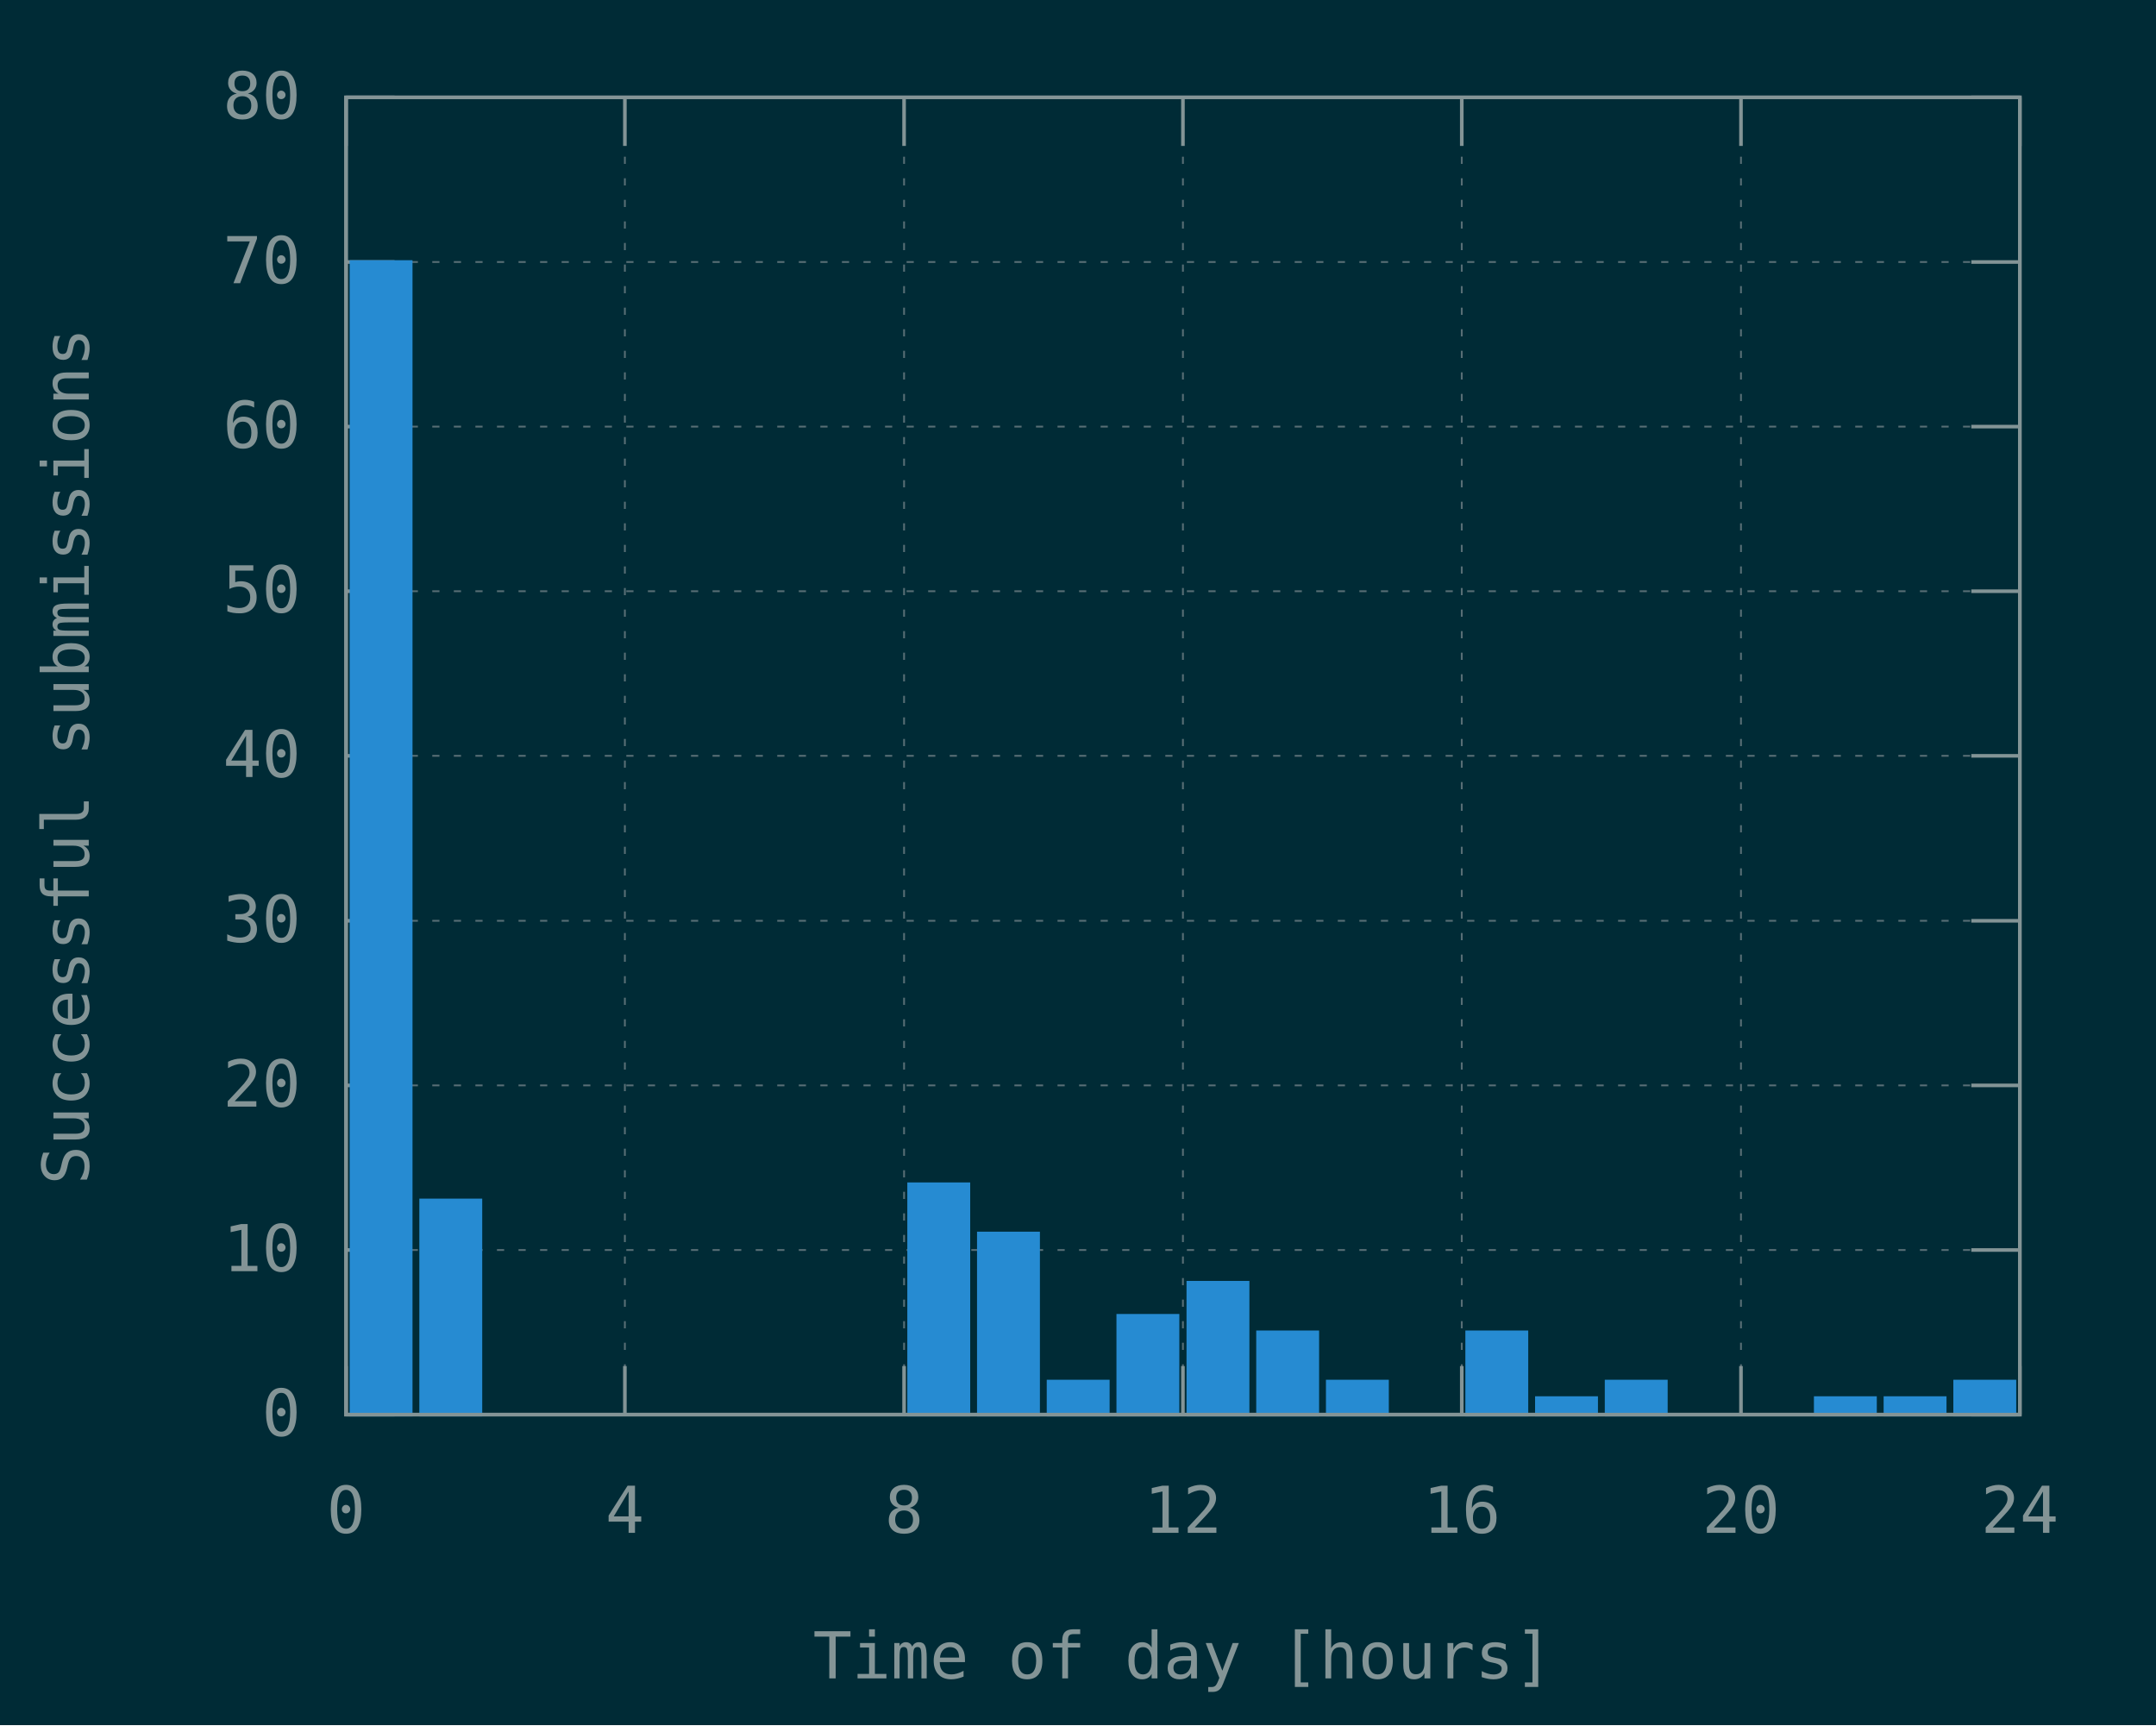
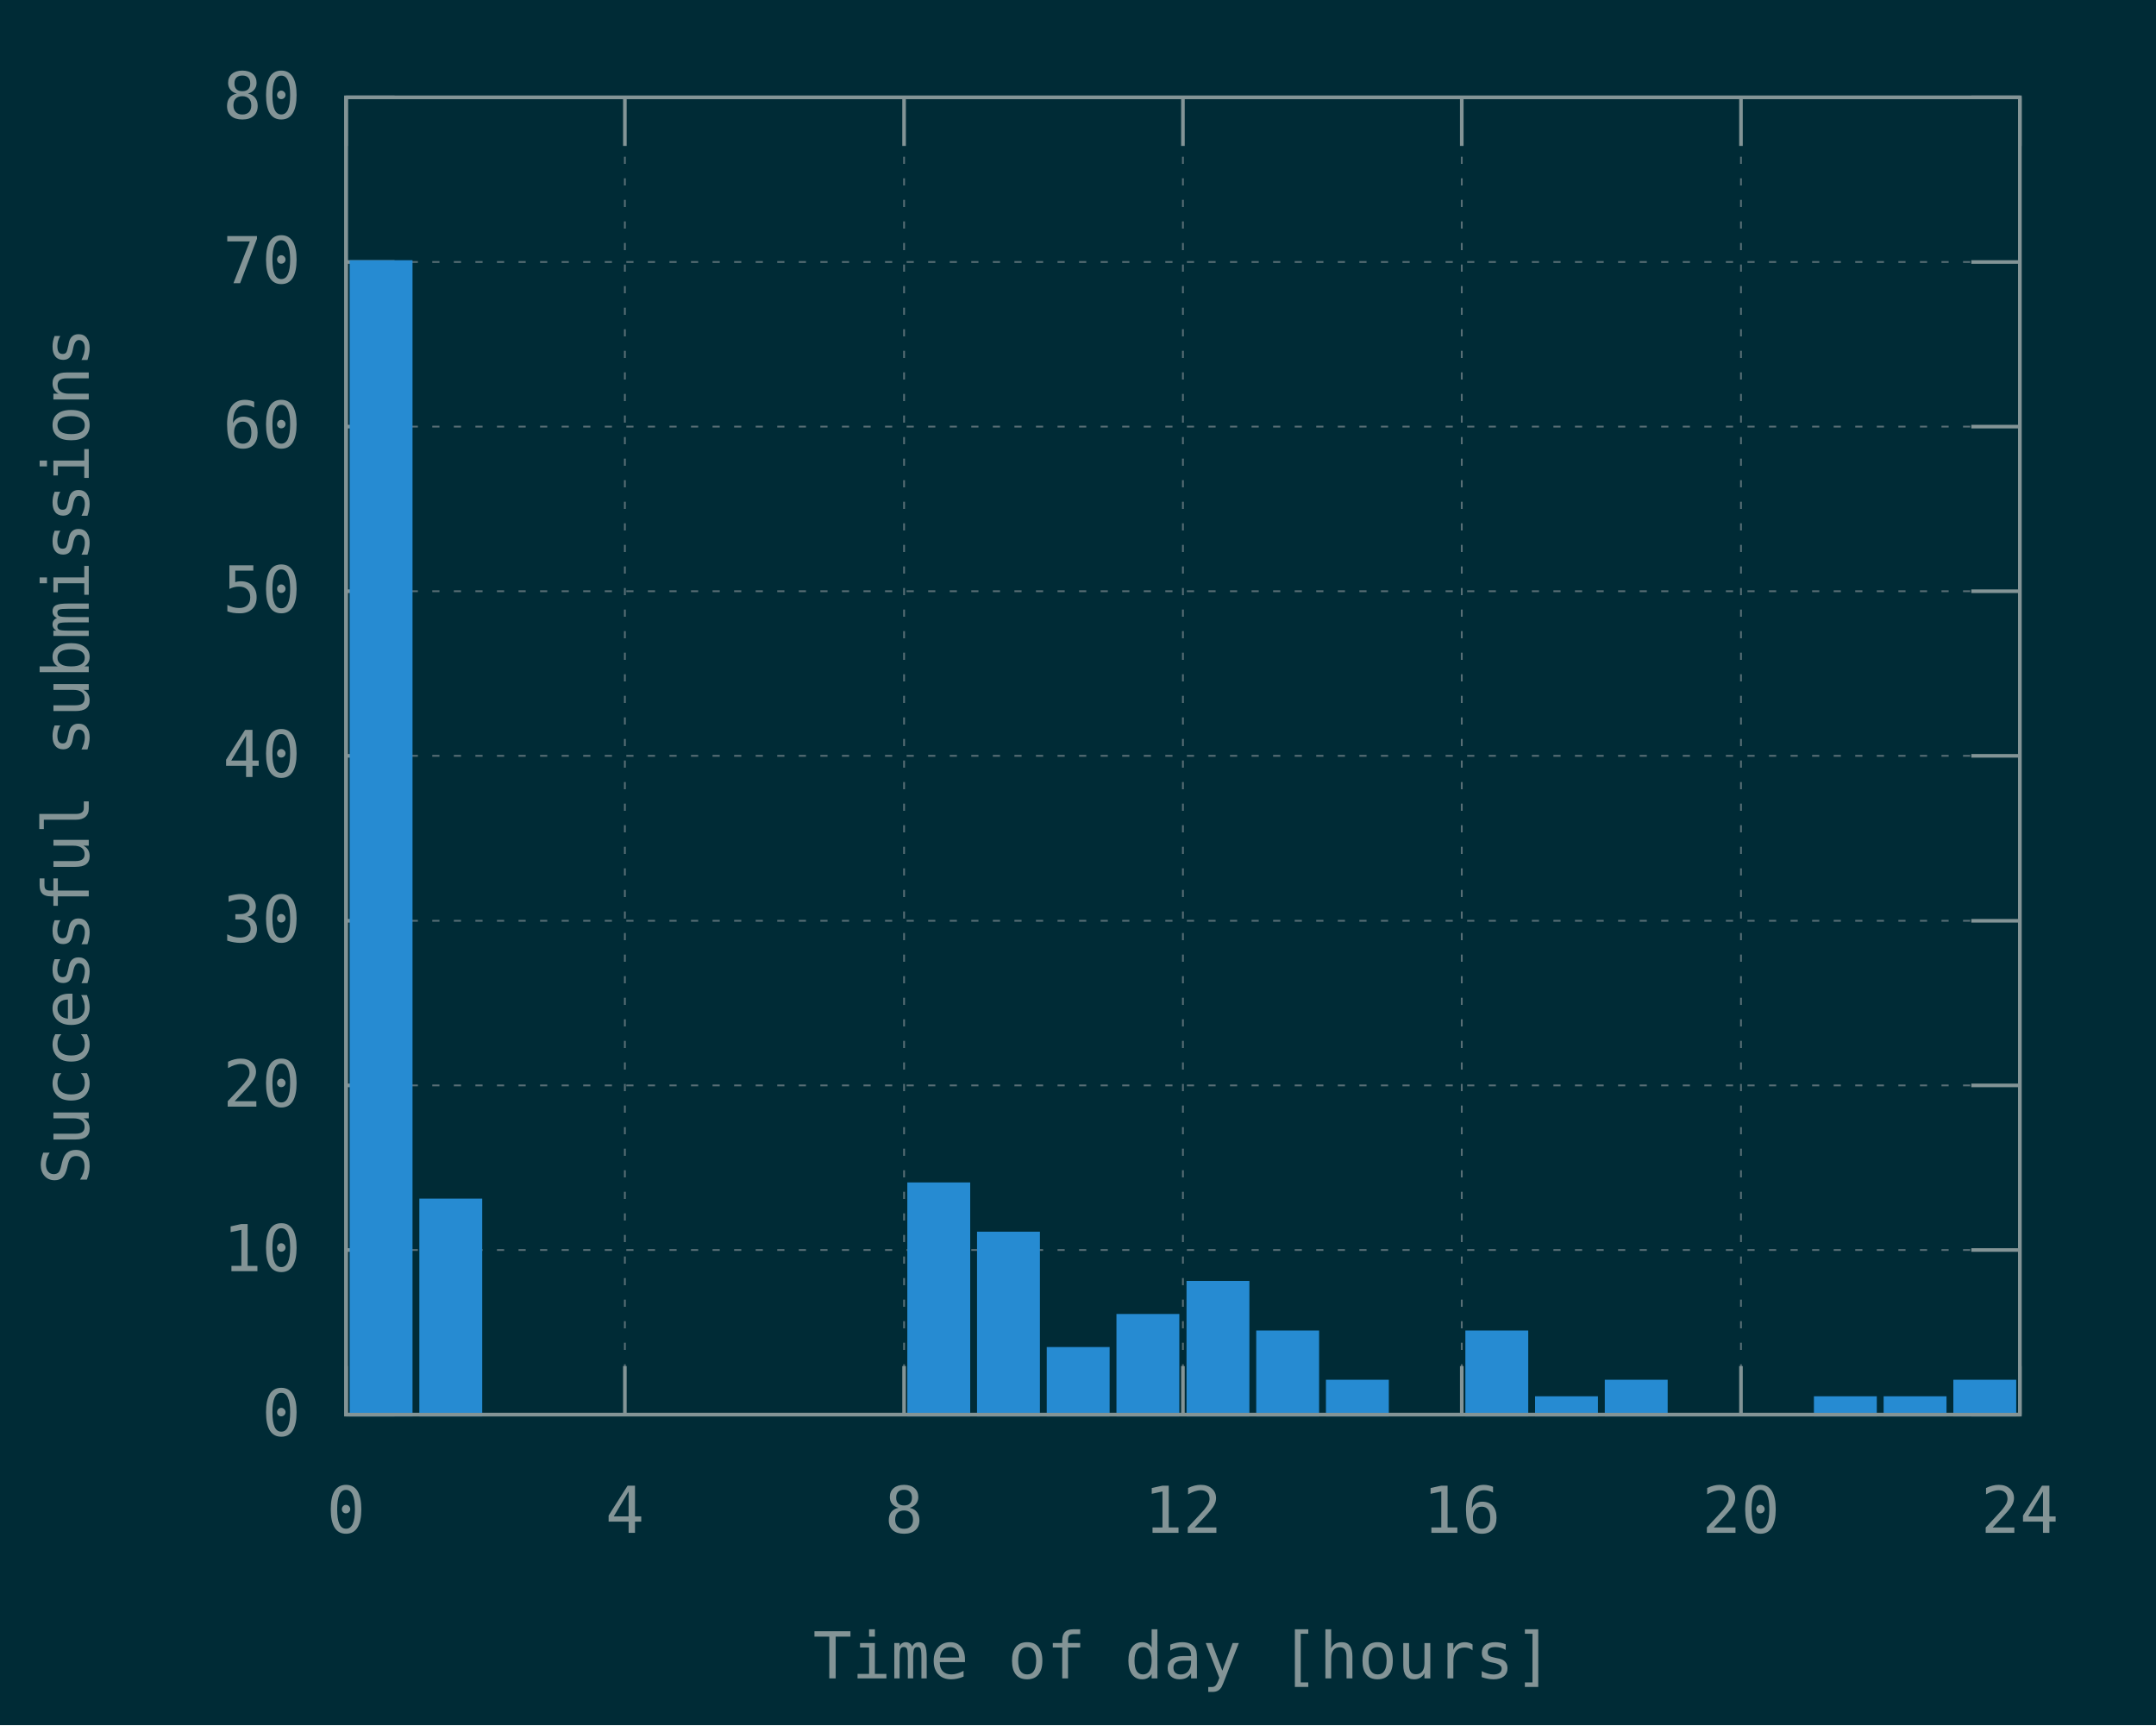
<svg xmlns="http://www.w3.org/2000/svg" xmlns:xlink="http://www.w3.org/1999/xlink" width="600" height="480" viewBox="0 0 600 480">
  <g id="gnuplot_canvas">
    <rect x="0" y="0" width="600" height="480" fill="#002b36" />
    <defs>
      <circle id="gpDot" r="0.5" stroke-width="0.5" stroke="currentColor" />
      <path id="gpPt0" stroke-width="0.148" stroke="currentColor" d="M-1,0 h2 M0,-1 v2" />
      <path id="gpPt1" stroke-width="0.148" stroke="currentColor" d="M-1,-1 L1,1 M1,-1 L-1,1" />
      <path id="gpPt2" stroke-width="0.148" stroke="currentColor" d="M-1,0 L1,0 M0,-1 L0,1 M-1,-1 L1,1 M-1,1 L1,-1" />
      <rect id="gpPt3" stroke-width="0.148" stroke="currentColor" x="-1" y="-1" width="2" height="2" />
      <rect id="gpPt4" stroke-width="0.148" stroke="currentColor" fill="currentColor" x="-1" y="-1" width="2" height="2" />
      <circle id="gpPt5" stroke-width="0.148" stroke="currentColor" cx="0" cy="0" r="1" />
      <use xlink:href="#gpPt5" id="gpPt6" fill="currentColor" stroke="none" />
      <path id="gpPt7" stroke-width="0.148" stroke="currentColor" d="M0,-1.33 L-1.33,0.67 L1.33,0.67 z" />
      <use xlink:href="#gpPt7" id="gpPt8" fill="currentColor" stroke="none" />
      <use xlink:href="#gpPt7" id="gpPt9" stroke="currentColor" transform="rotate(180)" />
      <use xlink:href="#gpPt9" id="gpPt10" fill="currentColor" stroke="none" />
      <use xlink:href="#gpPt3" id="gpPt11" stroke="currentColor" transform="rotate(45)" />
      <use xlink:href="#gpPt11" id="gpPt12" fill="currentColor" stroke="none" />
      <path id="gpPt13" stroke-width="0.148" stroke="currentColor" d="M0,1.330 L1.265,0.411 L0.782,-1.067 L-0.782,-1.076 L-1.265,0.411 z" />
      <use xlink:href="#gpPt13" id="gpPt14" fill="currentColor" stroke="none" />
      <filter id="textbox" filterUnits="objectBoundingBox" x="0" y="0" height="1" width="1">
        <feFlood flood-color="#002B36" flood-opacity="1" result="bgnd" />
        <feComposite in="SourceGraphic" in2="bgnd" operator="atop" />
      </filter>
      <filter id="greybox" filterUnits="objectBoundingBox" x="0" y="0" height="1" width="1">
        <feFlood flood-color="lightgrey" flood-opacity="1" result="grey" />
        <feComposite in="SourceGraphic" in2="grey" operator="atop" />
      </filter>
    </defs>
    <g fill="none" color="#002B36" stroke="currentColor" stroke-width="1.00" stroke-linecap="butt" stroke-linejoin="miter">
</g>
    <g fill="none" color="black" stroke="currentColor" stroke-width="1.00" stroke-linecap="butt" stroke-linejoin="miter">
</g>
    <g fill="none" color="black" stroke="rgb(131, 148, 150)" stroke-width="0.50" stroke-linecap="butt" stroke-linejoin="miter">
</g>
    <g fill="none" color="gray" stroke="currentColor" stroke-width="0.50" stroke-linecap="butt" stroke-linejoin="miter">
      <path stroke="rgb( 88, 110, 117)" stroke-dasharray="2,4" class="gridline" d="M96.3,393.6 L562.1,393.6  " />
    </g>
    <g fill="none" color="gray" stroke="rgb( 88, 110, 117)" stroke-width="1.00" stroke-linecap="butt" stroke-linejoin="miter">
</g>
    <g fill="none" color="black" stroke="currentColor" stroke-width="1.00" stroke-linecap="butt" stroke-linejoin="miter">
      <path stroke="rgb(131, 148, 150)" d="M96.3,393.6 L109.8,393.6 M562.1,393.6 L548.6,393.6  " />
      <g transform="translate(83.7,399.5)" stroke="none" fill="rgb(131,148,150)" font-family="Inconsolata" font-size="18.00" text-anchor="end">
        <text>
          <tspan font-family="Inconsolata"> 0</tspan>
        </text>
      </g>
    </g>
    <g fill="none" color="black" stroke="currentColor" stroke-width="1.00" stroke-linecap="butt" stroke-linejoin="miter">
</g>
    <g fill="none" color="black" stroke="rgb(131, 148, 150)" stroke-width="0.50" stroke-linecap="butt" stroke-linejoin="miter">
</g>
    <g fill="none" color="gray" stroke="currentColor" stroke-width="0.50" stroke-linecap="butt" stroke-linejoin="miter">
      <path stroke="rgb( 88, 110, 117)" stroke-dasharray="2,4" class="gridline" d="M96.3,347.8 L562.1,347.8  " />
    </g>
    <g fill="none" color="gray" stroke="rgb( 88, 110, 117)" stroke-width="1.00" stroke-linecap="butt" stroke-linejoin="miter">
</g>
    <g fill="none" color="black" stroke="currentColor" stroke-width="1.00" stroke-linecap="butt" stroke-linejoin="miter">
      <path stroke="rgb(131, 148, 150)" d="M96.3,347.8 L109.8,347.8 M562.1,347.8 L548.6,347.8  " />
      <g transform="translate(83.7,353.7)" stroke="none" fill="rgb(131,148,150)" font-family="Inconsolata" font-size="18.00" text-anchor="end">
        <text>
          <tspan font-family="Inconsolata"> 10</tspan>
        </text>
      </g>
    </g>
    <g fill="none" color="black" stroke="currentColor" stroke-width="1.00" stroke-linecap="butt" stroke-linejoin="miter">
</g>
    <g fill="none" color="black" stroke="rgb(131, 148, 150)" stroke-width="0.50" stroke-linecap="butt" stroke-linejoin="miter">
</g>
    <g fill="none" color="gray" stroke="currentColor" stroke-width="0.50" stroke-linecap="butt" stroke-linejoin="miter">
      <path stroke="rgb( 88, 110, 117)" stroke-dasharray="2,4" class="gridline" d="M96.3,302.0 L562.1,302.0  " />
    </g>
    <g fill="none" color="gray" stroke="rgb( 88, 110, 117)" stroke-width="1.00" stroke-linecap="butt" stroke-linejoin="miter">
</g>
    <g fill="none" color="black" stroke="currentColor" stroke-width="1.00" stroke-linecap="butt" stroke-linejoin="miter">
      <path stroke="rgb(131, 148, 150)" d="M96.3,302.0 L109.8,302.0 M562.1,302.0 L548.6,302.0  " />
      <g transform="translate(83.7,307.9)" stroke="none" fill="rgb(131,148,150)" font-family="Inconsolata" font-size="18.00" text-anchor="end">
        <text>
          <tspan font-family="Inconsolata"> 20</tspan>
        </text>
      </g>
    </g>
    <g fill="none" color="black" stroke="currentColor" stroke-width="1.00" stroke-linecap="butt" stroke-linejoin="miter">
</g>
    <g fill="none" color="black" stroke="rgb(131, 148, 150)" stroke-width="0.50" stroke-linecap="butt" stroke-linejoin="miter">
</g>
    <g fill="none" color="gray" stroke="currentColor" stroke-width="0.50" stroke-linecap="butt" stroke-linejoin="miter">
      <path stroke="rgb( 88, 110, 117)" stroke-dasharray="2,4" class="gridline" d="M96.3,256.2 L562.1,256.2  " />
    </g>
    <g fill="none" color="gray" stroke="rgb( 88, 110, 117)" stroke-width="1.00" stroke-linecap="butt" stroke-linejoin="miter">
</g>
    <g fill="none" color="black" stroke="currentColor" stroke-width="1.00" stroke-linecap="butt" stroke-linejoin="miter">
      <path stroke="rgb(131, 148, 150)" d="M96.3,256.2 L109.8,256.2 M562.1,256.2 L548.6,256.2  " />
      <g transform="translate(83.7,262.1)" stroke="none" fill="rgb(131,148,150)" font-family="Inconsolata" font-size="18.00" text-anchor="end">
        <text>
          <tspan font-family="Inconsolata"> 30</tspan>
        </text>
      </g>
    </g>
    <g fill="none" color="black" stroke="currentColor" stroke-width="1.00" stroke-linecap="butt" stroke-linejoin="miter">
</g>
    <g fill="none" color="black" stroke="rgb(131, 148, 150)" stroke-width="0.50" stroke-linecap="butt" stroke-linejoin="miter">
</g>
    <g fill="none" color="gray" stroke="currentColor" stroke-width="0.50" stroke-linecap="butt" stroke-linejoin="miter">
      <path stroke="rgb( 88, 110, 117)" stroke-dasharray="2,4" class="gridline" d="M96.3,210.3 L562.1,210.3  " />
    </g>
    <g fill="none" color="gray" stroke="rgb( 88, 110, 117)" stroke-width="1.00" stroke-linecap="butt" stroke-linejoin="miter">
</g>
    <g fill="none" color="black" stroke="currentColor" stroke-width="1.00" stroke-linecap="butt" stroke-linejoin="miter">
      <path stroke="rgb(131, 148, 150)" d="M96.3,210.3 L109.8,210.3 M562.1,210.3 L548.6,210.3  " />
      <g transform="translate(83.7,216.2)" stroke="none" fill="rgb(131,148,150)" font-family="Inconsolata" font-size="18.00" text-anchor="end">
        <text>
          <tspan font-family="Inconsolata"> 40</tspan>
        </text>
      </g>
    </g>
    <g fill="none" color="black" stroke="currentColor" stroke-width="1.00" stroke-linecap="butt" stroke-linejoin="miter">
</g>
    <g fill="none" color="black" stroke="rgb(131, 148, 150)" stroke-width="0.50" stroke-linecap="butt" stroke-linejoin="miter">
</g>
    <g fill="none" color="gray" stroke="currentColor" stroke-width="0.50" stroke-linecap="butt" stroke-linejoin="miter">
      <path stroke="rgb( 88, 110, 117)" stroke-dasharray="2,4" class="gridline" d="M96.3,164.5 L562.1,164.5  " />
    </g>
    <g fill="none" color="gray" stroke="rgb( 88, 110, 117)" stroke-width="1.00" stroke-linecap="butt" stroke-linejoin="miter">
</g>
    <g fill="none" color="black" stroke="currentColor" stroke-width="1.00" stroke-linecap="butt" stroke-linejoin="miter">
      <path stroke="rgb(131, 148, 150)" d="M96.3,164.5 L109.8,164.5 M562.1,164.5 L548.6,164.5  " />
      <g transform="translate(83.7,170.4)" stroke="none" fill="rgb(131,148,150)" font-family="Inconsolata" font-size="18.00" text-anchor="end">
        <text>
          <tspan font-family="Inconsolata"> 50</tspan>
        </text>
      </g>
    </g>
    <g fill="none" color="black" stroke="currentColor" stroke-width="1.00" stroke-linecap="butt" stroke-linejoin="miter">
</g>
    <g fill="none" color="black" stroke="rgb(131, 148, 150)" stroke-width="0.50" stroke-linecap="butt" stroke-linejoin="miter">
</g>
    <g fill="none" color="gray" stroke="currentColor" stroke-width="0.50" stroke-linecap="butt" stroke-linejoin="miter">
      <path stroke="rgb( 88, 110, 117)" stroke-dasharray="2,4" class="gridline" d="M96.3,118.7 L562.1,118.7  " />
    </g>
    <g fill="none" color="gray" stroke="rgb( 88, 110, 117)" stroke-width="1.00" stroke-linecap="butt" stroke-linejoin="miter">
</g>
    <g fill="none" color="black" stroke="currentColor" stroke-width="1.00" stroke-linecap="butt" stroke-linejoin="miter">
      <path stroke="rgb(131, 148, 150)" d="M96.3,118.7 L109.8,118.7 M562.1,118.7 L548.6,118.7  " />
      <g transform="translate(83.7,124.6)" stroke="none" fill="rgb(131,148,150)" font-family="Inconsolata" font-size="18.00" text-anchor="end">
        <text>
          <tspan font-family="Inconsolata"> 60</tspan>
        </text>
      </g>
    </g>
    <g fill="none" color="black" stroke="currentColor" stroke-width="1.00" stroke-linecap="butt" stroke-linejoin="miter">
</g>
    <g fill="none" color="black" stroke="rgb(131, 148, 150)" stroke-width="0.50" stroke-linecap="butt" stroke-linejoin="miter">
</g>
    <g fill="none" color="gray" stroke="currentColor" stroke-width="0.50" stroke-linecap="butt" stroke-linejoin="miter">
      <path stroke="rgb( 88, 110, 117)" stroke-dasharray="2,4" class="gridline" d="M96.3,72.9 L562.1,72.9  " />
    </g>
    <g fill="none" color="gray" stroke="rgb( 88, 110, 117)" stroke-width="1.00" stroke-linecap="butt" stroke-linejoin="miter">
</g>
    <g fill="none" color="black" stroke="currentColor" stroke-width="1.00" stroke-linecap="butt" stroke-linejoin="miter">
      <path stroke="rgb(131, 148, 150)" d="M96.3,72.9 L109.8,72.9 M562.1,72.9 L548.6,72.9  " />
      <g transform="translate(83.7,78.8)" stroke="none" fill="rgb(131,148,150)" font-family="Inconsolata" font-size="18.00" text-anchor="end">
        <text>
          <tspan font-family="Inconsolata"> 70</tspan>
        </text>
      </g>
    </g>
    <g fill="none" color="black" stroke="currentColor" stroke-width="1.00" stroke-linecap="butt" stroke-linejoin="miter">
</g>
    <g fill="none" color="black" stroke="rgb(131, 148, 150)" stroke-width="0.50" stroke-linecap="butt" stroke-linejoin="miter">
</g>
    <g fill="none" color="gray" stroke="currentColor" stroke-width="0.50" stroke-linecap="butt" stroke-linejoin="miter">
      <path stroke="rgb( 88, 110, 117)" stroke-dasharray="2,4" class="gridline" d="M96.3,27.1 L562.1,27.1  " />
    </g>
    <g fill="none" color="gray" stroke="rgb( 88, 110, 117)" stroke-width="1.00" stroke-linecap="butt" stroke-linejoin="miter">
</g>
    <g fill="none" color="black" stroke="currentColor" stroke-width="1.00" stroke-linecap="butt" stroke-linejoin="miter">
      <path stroke="rgb(131, 148, 150)" d="M96.3,27.1 L109.8,27.1 M562.1,27.1 L548.6,27.1  " />
      <g transform="translate(83.7,33.0)" stroke="none" fill="rgb(131,148,150)" font-family="Inconsolata" font-size="18.00" text-anchor="end">
        <text>
          <tspan font-family="Inconsolata"> 80</tspan>
        </text>
      </g>
    </g>
    <g fill="none" color="black" stroke="currentColor" stroke-width="1.00" stroke-linecap="butt" stroke-linejoin="miter">
</g>
    <g fill="none" color="black" stroke="rgb(131, 148, 150)" stroke-width="0.50" stroke-linecap="butt" stroke-linejoin="miter">
</g>
    <g fill="none" color="gray" stroke="currentColor" stroke-width="0.50" stroke-linecap="butt" stroke-linejoin="miter">
      <path stroke="rgb( 88, 110, 117)" stroke-dasharray="2,4" class="gridline" d="M96.3,393.6 L96.3,27.1  " />
    </g>
    <g fill="none" color="gray" stroke="rgb( 88, 110, 117)" stroke-width="1.00" stroke-linecap="butt" stroke-linejoin="miter">
</g>
    <g fill="none" color="black" stroke="currentColor" stroke-width="1.00" stroke-linecap="butt" stroke-linejoin="miter">
      <path stroke="rgb(131, 148, 150)" d="M96.3,393.6 L96.3,380.1 M96.3,27.1 L96.3,40.6  " />
      <g transform="translate(96.3,426.5)" stroke="none" fill="rgb(131,148,150)" font-family="Inconsolata" font-size="18.00" text-anchor="middle">
        <text>
          <tspan font-family="Inconsolata"> 0</tspan>
        </text>
      </g>
    </g>
    <g fill="none" color="black" stroke="currentColor" stroke-width="1.00" stroke-linecap="butt" stroke-linejoin="miter">
</g>
    <g fill="none" color="black" stroke="rgb(131, 148, 150)" stroke-width="0.50" stroke-linecap="butt" stroke-linejoin="miter">
</g>
    <g fill="none" color="gray" stroke="currentColor" stroke-width="0.50" stroke-linecap="butt" stroke-linejoin="miter">
      <path stroke="rgb( 88, 110, 117)" stroke-dasharray="2,4" class="gridline" d="M173.9,393.6 L173.9,27.1  " />
    </g>
    <g fill="none" color="gray" stroke="rgb( 88, 110, 117)" stroke-width="1.00" stroke-linecap="butt" stroke-linejoin="miter">
</g>
    <g fill="none" color="black" stroke="currentColor" stroke-width="1.00" stroke-linecap="butt" stroke-linejoin="miter">
      <path stroke="rgb(131, 148, 150)" d="M173.9,393.6 L173.9,380.1 M173.9,27.1 L173.9,40.6  " />
      <g transform="translate(173.9,426.5)" stroke="none" fill="rgb(131,148,150)" font-family="Inconsolata" font-size="18.00" text-anchor="middle">
        <text>
          <tspan font-family="Inconsolata"> 4</tspan>
        </text>
      </g>
    </g>
    <g fill="none" color="black" stroke="currentColor" stroke-width="1.00" stroke-linecap="butt" stroke-linejoin="miter">
</g>
    <g fill="none" color="black" stroke="rgb(131, 148, 150)" stroke-width="0.50" stroke-linecap="butt" stroke-linejoin="miter">
</g>
    <g fill="none" color="gray" stroke="currentColor" stroke-width="0.50" stroke-linecap="butt" stroke-linejoin="miter">
      <path stroke="rgb( 88, 110, 117)" stroke-dasharray="2,4" class="gridline" d="M251.6,393.6 L251.6,27.1  " />
    </g>
    <g fill="none" color="gray" stroke="rgb( 88, 110, 117)" stroke-width="1.00" stroke-linecap="butt" stroke-linejoin="miter">
</g>
    <g fill="none" color="black" stroke="currentColor" stroke-width="1.00" stroke-linecap="butt" stroke-linejoin="miter">
      <path stroke="rgb(131, 148, 150)" d="M251.6,393.6 L251.6,380.1 M251.6,27.1 L251.6,40.6  " />
      <g transform="translate(251.6,426.5)" stroke="none" fill="rgb(131,148,150)" font-family="Inconsolata" font-size="18.00" text-anchor="middle">
        <text>
          <tspan font-family="Inconsolata"> 8</tspan>
        </text>
      </g>
    </g>
    <g fill="none" color="black" stroke="currentColor" stroke-width="1.00" stroke-linecap="butt" stroke-linejoin="miter">
</g>
    <g fill="none" color="black" stroke="rgb(131, 148, 150)" stroke-width="0.50" stroke-linecap="butt" stroke-linejoin="miter">
</g>
    <g fill="none" color="gray" stroke="currentColor" stroke-width="0.50" stroke-linecap="butt" stroke-linejoin="miter">
      <path stroke="rgb( 88, 110, 117)" stroke-dasharray="2,4" class="gridline" d="M329.2,393.6 L329.2,27.1  " />
    </g>
    <g fill="none" color="gray" stroke="rgb( 88, 110, 117)" stroke-width="1.00" stroke-linecap="butt" stroke-linejoin="miter">
</g>
    <g fill="none" color="black" stroke="currentColor" stroke-width="1.00" stroke-linecap="butt" stroke-linejoin="miter">
      <path stroke="rgb(131, 148, 150)" d="M329.2,393.6 L329.2,380.1 M329.2,27.1 L329.2,40.6  " />
      <g transform="translate(329.2,426.5)" stroke="none" fill="rgb(131,148,150)" font-family="Inconsolata" font-size="18.00" text-anchor="middle">
        <text>
          <tspan font-family="Inconsolata"> 12</tspan>
        </text>
      </g>
    </g>
    <g fill="none" color="black" stroke="currentColor" stroke-width="1.00" stroke-linecap="butt" stroke-linejoin="miter">
</g>
    <g fill="none" color="black" stroke="rgb(131, 148, 150)" stroke-width="0.50" stroke-linecap="butt" stroke-linejoin="miter">
</g>
    <g fill="none" color="gray" stroke="currentColor" stroke-width="0.50" stroke-linecap="butt" stroke-linejoin="miter">
      <path stroke="rgb( 88, 110, 117)" stroke-dasharray="2,4" class="gridline" d="M406.8,393.6 L406.8,27.1  " />
    </g>
    <g fill="none" color="gray" stroke="rgb( 88, 110, 117)" stroke-width="1.00" stroke-linecap="butt" stroke-linejoin="miter">
</g>
    <g fill="none" color="black" stroke="currentColor" stroke-width="1.00" stroke-linecap="butt" stroke-linejoin="miter">
      <path stroke="rgb(131, 148, 150)" d="M406.8,393.6 L406.8,380.1 M406.8,27.1 L406.8,40.6  " />
      <g transform="translate(406.8,426.5)" stroke="none" fill="rgb(131,148,150)" font-family="Inconsolata" font-size="18.00" text-anchor="middle">
        <text>
          <tspan font-family="Inconsolata"> 16</tspan>
        </text>
      </g>
    </g>
    <g fill="none" color="black" stroke="currentColor" stroke-width="1.00" stroke-linecap="butt" stroke-linejoin="miter">
</g>
    <g fill="none" color="black" stroke="rgb(131, 148, 150)" stroke-width="0.50" stroke-linecap="butt" stroke-linejoin="miter">
</g>
    <g fill="none" color="gray" stroke="currentColor" stroke-width="0.50" stroke-linecap="butt" stroke-linejoin="miter">
      <path stroke="rgb( 88, 110, 117)" stroke-dasharray="2,4" class="gridline" d="M484.5,393.6 L484.5,40.6 L484.5,27.1  " />
    </g>
    <g fill="none" color="gray" stroke="rgb( 88, 110, 117)" stroke-width="1.00" stroke-linecap="butt" stroke-linejoin="miter">
</g>
    <g fill="none" color="black" stroke="currentColor" stroke-width="1.00" stroke-linecap="butt" stroke-linejoin="miter">
      <path stroke="rgb(131, 148, 150)" d="M484.5,393.6 L484.5,380.1 M484.5,27.1 L484.5,40.6  " />
      <g transform="translate(484.5,426.5)" stroke="none" fill="rgb(131,148,150)" font-family="Inconsolata" font-size="18.00" text-anchor="middle">
        <text>
          <tspan font-family="Inconsolata"> 20</tspan>
        </text>
      </g>
    </g>
    <g fill="none" color="black" stroke="currentColor" stroke-width="1.00" stroke-linecap="butt" stroke-linejoin="miter">
</g>
    <g fill="none" color="black" stroke="rgb(131, 148, 150)" stroke-width="0.50" stroke-linecap="butt" stroke-linejoin="miter">
</g>
    <g fill="none" color="gray" stroke="currentColor" stroke-width="0.50" stroke-linecap="butt" stroke-linejoin="miter">
      <path stroke="rgb( 88, 110, 117)" stroke-dasharray="2,4" class="gridline" d="M562.1,393.6 L562.1,27.1  " />
    </g>
    <g fill="none" color="gray" stroke="rgb( 88, 110, 117)" stroke-width="1.00" stroke-linecap="butt" stroke-linejoin="miter">
</g>
    <g fill="none" color="black" stroke="currentColor" stroke-width="1.00" stroke-linecap="butt" stroke-linejoin="miter">
      <path stroke="rgb(131, 148, 150)" d="M562.1,393.6 L562.1,380.1 M562.1,27.1 L562.1,40.6  " />
      <g transform="translate(562.1,426.5)" stroke="none" fill="rgb(131,148,150)" font-family="Inconsolata" font-size="18.00" text-anchor="middle">
        <text>
          <tspan font-family="Inconsolata"> 24</tspan>
        </text>
      </g>
    </g>
    <g fill="none" color="black" stroke="currentColor" stroke-width="1.00" stroke-linecap="butt" stroke-linejoin="miter">
</g>
    <g fill="none" color="black" stroke="currentColor" stroke-width="1.00" stroke-linecap="butt" stroke-linejoin="miter">
      <path stroke="rgb(131, 148, 150)" d="M96.3,27.1 L96.3,393.6 L562.1,393.6 L562.1,27.1 L96.3,27.1 Z  " />
    </g>
    <g fill="none" color="black" stroke="currentColor" stroke-width="1.00" stroke-linecap="butt" stroke-linejoin="miter">
      <g transform="translate(24.7,210.4) rotate(270)" stroke="none" fill="rgb(131,148,150)" font-family="Inconsolata" font-size="18.00" text-anchor="middle">
        <text>
          <tspan font-family="Inconsolata">Successful submissions</tspan>
        </text>
      </g>
    </g>
    <g fill="none" color="black" stroke="currentColor" stroke-width="1.00" stroke-linecap="butt" stroke-linejoin="miter">
      <g transform="translate(329.2,467.0)" stroke="none" fill="rgb(131,148,150)" font-family="Inconsolata" font-size="18.00" text-anchor="middle">
        <text>
          <tspan font-family="Inconsolata">Time of day [hours]</tspan>
        </text>
      </g>
    </g>
    <g fill="none" color="black" stroke="currentColor" stroke-width="1.00" stroke-linecap="butt" stroke-linejoin="miter">
</g>
    <g id="gnuplot_plot_1">
      <g fill="none" color="black" stroke="currentColor" stroke-width="1.00" stroke-linecap="butt" stroke-linejoin="miter">
        <g stroke="none" shape-rendering="crispEdges">
          <polygon fill="rgb( 38, 139, 210)" points="97.8,393.6 114.4,393.6 114.4,72.8 97.8,72.8 " />
        </g>
        <path stroke="rgb( 38, 139, 210)" d="M97.8,393.6 L97.8,72.9 L114.3,72.9 L114.3,393.6 L97.8,393.6 Z  " />
        <g stroke="none" shape-rendering="crispEdges">
          <polygon fill="rgb( 38, 139, 210)" points="117.2,393.6 133.8,393.6 133.8,333.9 117.2,333.9 " />
        </g>
        <path stroke="rgb( 38, 139, 210)" d="M117.2,393.6 L117.2,334.0 L133.7,334.0 L133.7,393.6 L117.2,393.6 Z  " />
        <g stroke="none" shape-rendering="crispEdges">
          <polygon fill="rgb( 38, 139, 210)" points="253.0,393.6 269.6,393.6 269.6,329.4 253.0,329.4 " />
        </g>
        <path stroke="rgb( 38, 139, 210)" d="M253.0,393.6 L253.0,329.5 L269.5,329.5 L269.5,393.6 L253.0,393.6 Z  " />
        <g stroke="none" shape-rendering="crispEdges">
          <polygon fill="rgb( 38, 139, 210)" points="272.4,393.6 289.0,393.6 289.0,343.1 272.4,343.1 " />
        </g>
        <path stroke="rgb( 38, 139, 210)" d="M272.4,393.6 L272.4,343.2 L288.9,343.2 L288.9,393.6 L272.4,393.6 Z  " />
        <g stroke="none" shape-rendering="crispEdges">
-           <polygon fill="rgb( 38, 139, 210)" points="291.8,393.6 308.4,393.6 308.4,384.3 291.8,384.3 " />
-         </g>
-         <path stroke="rgb( 38, 139, 210)" d="M291.8,393.6 L291.8,384.4 L308.3,384.4 L308.3,393.6 L291.8,393.6 Z  " />
+           <polygon fill="rgb( 38, 139, 210)" points="291.8,393.6 308.4,393.6 308.4,375.2 291.8,375.2 " />
+         </g>
+         <path stroke="rgb( 38, 139, 210)" d="M291.8,393.6 L291.8,375.3 L308.3,375.3 L308.3,393.6 L291.8,393.6 Z  " />
        <g stroke="none" shape-rendering="crispEdges">
          <polygon fill="rgb( 38, 139, 210)" points="311.2,393.6 327.8,393.6 327.8,366.0 311.2,366.0 " />
        </g>
        <path stroke="rgb( 38, 139, 210)" d="M311.2,393.6 L311.2,366.1 L327.7,366.1 L327.7,393.6 L311.2,393.6 Z  " />
        <g stroke="none" shape-rendering="crispEdges">
          <polygon fill="rgb( 38, 139, 210)" points="330.7,393.6 347.3,393.6 347.3,356.8 330.7,356.8 " />
        </g>
        <path stroke="rgb( 38, 139, 210)" d="M330.7,393.6 L330.7,356.9 L347.2,356.9 L347.2,393.6 L330.7,393.6 Z  " />
        <g stroke="none" shape-rendering="crispEdges">
          <polygon fill="rgb( 38, 139, 210)" points="350.1,393.6 366.7,393.6 366.7,370.6 350.1,370.6 " />
        </g>
        <path stroke="rgb( 38, 139, 210)" d="M350.1,393.6 L350.1,370.7 L366.6,370.7 L366.6,393.6 L350.1,393.6 Z  " />
        <g stroke="none" shape-rendering="crispEdges">
          <polygon fill="rgb( 38, 139, 210)" points="369.5,393.6 386.1,393.6 386.1,384.3 369.5,384.3 " />
        </g>
        <path stroke="rgb( 38, 139, 210)" d="M369.5,393.6 L369.5,384.4 L386.0,384.4 L386.0,393.6 L369.5,393.6 Z  " />
        <g stroke="none" shape-rendering="crispEdges">
          <polygon fill="rgb( 38, 139, 210)" points="408.3,393.6 424.9,393.6 424.9,370.6 408.3,370.6 " />
        </g>
        <path stroke="rgb( 38, 139, 210)" d="M408.3,393.6 L408.3,370.7 L424.8,370.7 L424.8,393.6 L408.3,393.6 Z  " />
        <g stroke="none" shape-rendering="crispEdges">
          <polygon fill="rgb( 38, 139, 210)" points="427.7,393.6 444.3,393.6 444.3,388.9 427.7,388.9 " />
        </g>
        <path stroke="rgb( 38, 139, 210)" d="M427.7,393.6 L427.7,389.0 L444.2,389.0 L444.2,393.6 L427.7,393.6 Z  " />
        <g stroke="none" shape-rendering="crispEdges">
          <polygon fill="rgb( 38, 139, 210)" points="447.1,393.6 463.7,393.6 463.7,384.3 447.1,384.3 " />
        </g>
        <path stroke="rgb( 38, 139, 210)" d="M447.1,393.6 L447.1,384.4 L463.6,384.4 L463.6,393.6 L447.1,393.6 Z  " />
        <g stroke="none" shape-rendering="crispEdges">
          <polygon fill="rgb( 38, 139, 210)" points="505.3,393.6 521.9,393.6 521.9,388.9 505.3,388.9 " />
        </g>
        <path stroke="rgb( 38, 139, 210)" d="M505.3,393.6 L505.3,389.0 L521.8,389.0 L521.8,393.6 L505.3,393.6 Z  " />
        <g stroke="none" shape-rendering="crispEdges">
          <polygon fill="rgb( 38, 139, 210)" points="524.7,393.6 541.3,393.6 541.3,388.9 524.7,388.9 " />
        </g>
        <path stroke="rgb( 38, 139, 210)" d="M524.7,393.6 L524.7,389.0 L541.2,389.0 L541.2,393.6 L524.7,393.6 Z  " />
        <g stroke="none" shape-rendering="crispEdges">
          <polygon fill="rgb( 38, 139, 210)" points="544.1,393.6 560.7,393.6 560.7,384.3 544.1,384.3 " />
        </g>
        <path stroke="rgb( 38, 139, 210)" d="M544.1,393.6 L544.1,384.4 L560.6,384.4 L560.6,393.6 L544.1,393.6 Z  " />
      </g>
    </g>
    <g fill="none" color="#002B36" stroke="rgb( 38, 139, 210)" stroke-width="2.00" stroke-linecap="butt" stroke-linejoin="miter">
</g>
    <g fill="none" color="black" stroke="currentColor" stroke-width="2.00" stroke-linecap="butt" stroke-linejoin="miter">
</g>
    <g fill="none" color="black" stroke="black" stroke-width="1.00" stroke-linecap="butt" stroke-linejoin="miter">
</g>
    <g fill="none" color="black" stroke="currentColor" stroke-width="1.00" stroke-linecap="butt" stroke-linejoin="miter">
      <path stroke="rgb(131, 148, 150)" d="M96.3,27.1 L96.3,393.6 L562.1,393.6 L562.1,27.1 L96.3,27.1 Z  " />
    </g>
    <g fill="none" color="black" stroke="currentColor" stroke-width="1.00" stroke-linecap="butt" stroke-linejoin="miter">
</g>
  </g>
</svg>
